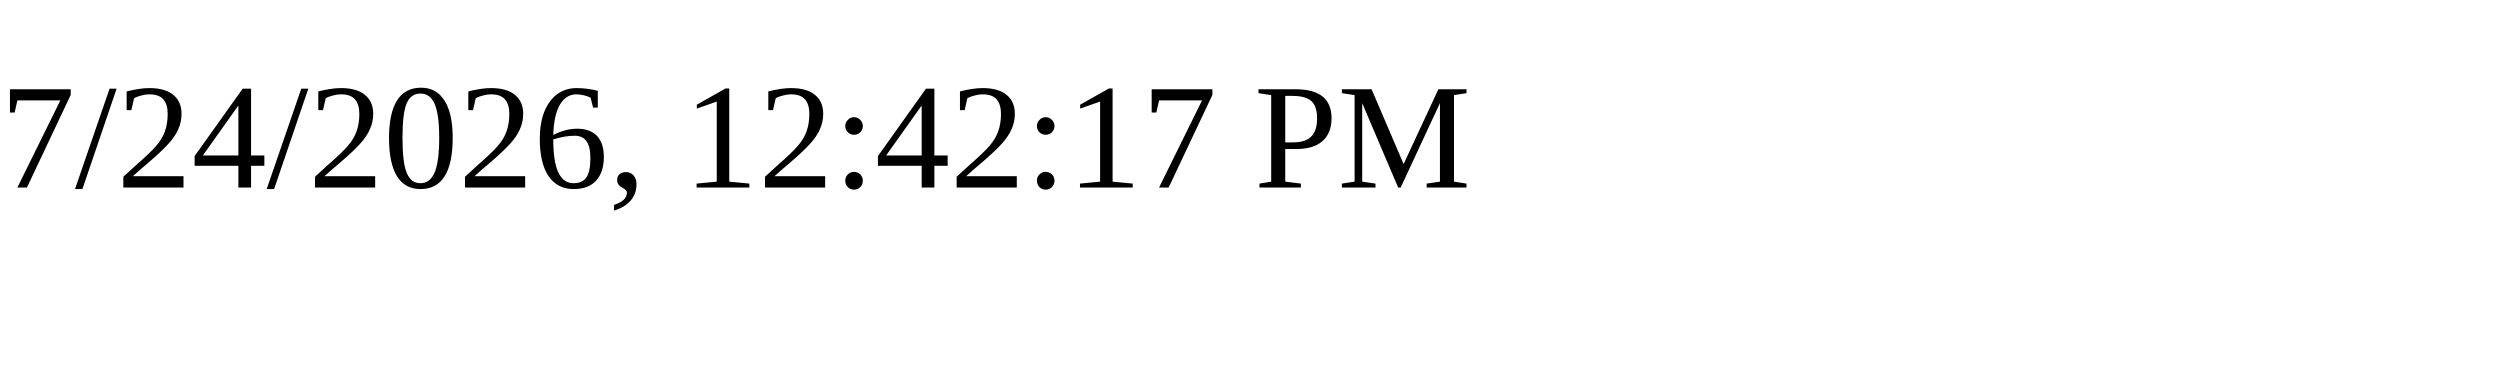
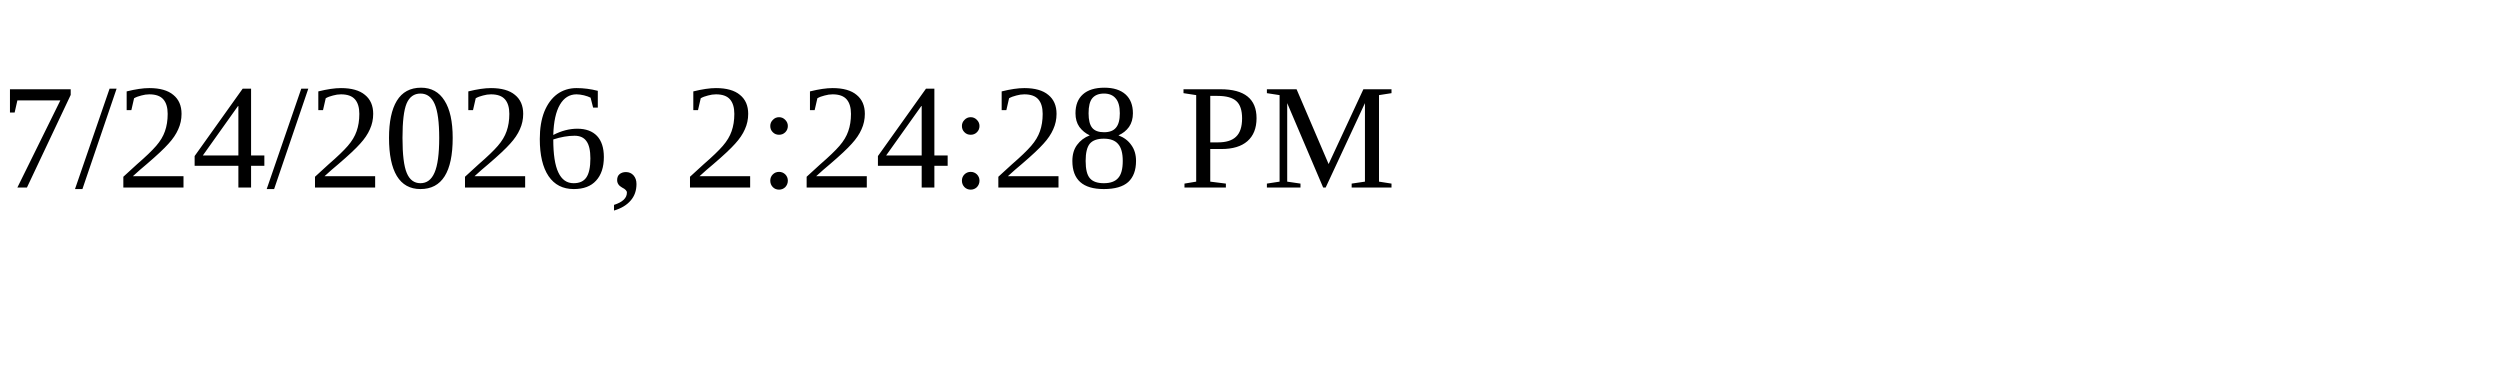
<svg xmlns="http://www.w3.org/2000/svg" height="30" width="200">
-   <text x="0" y="15">7/24/2026, 12:42:17 PM</text>
+   <text x="0" y="15">7/24/2026, 2:24:28 PM</text>
</svg>
